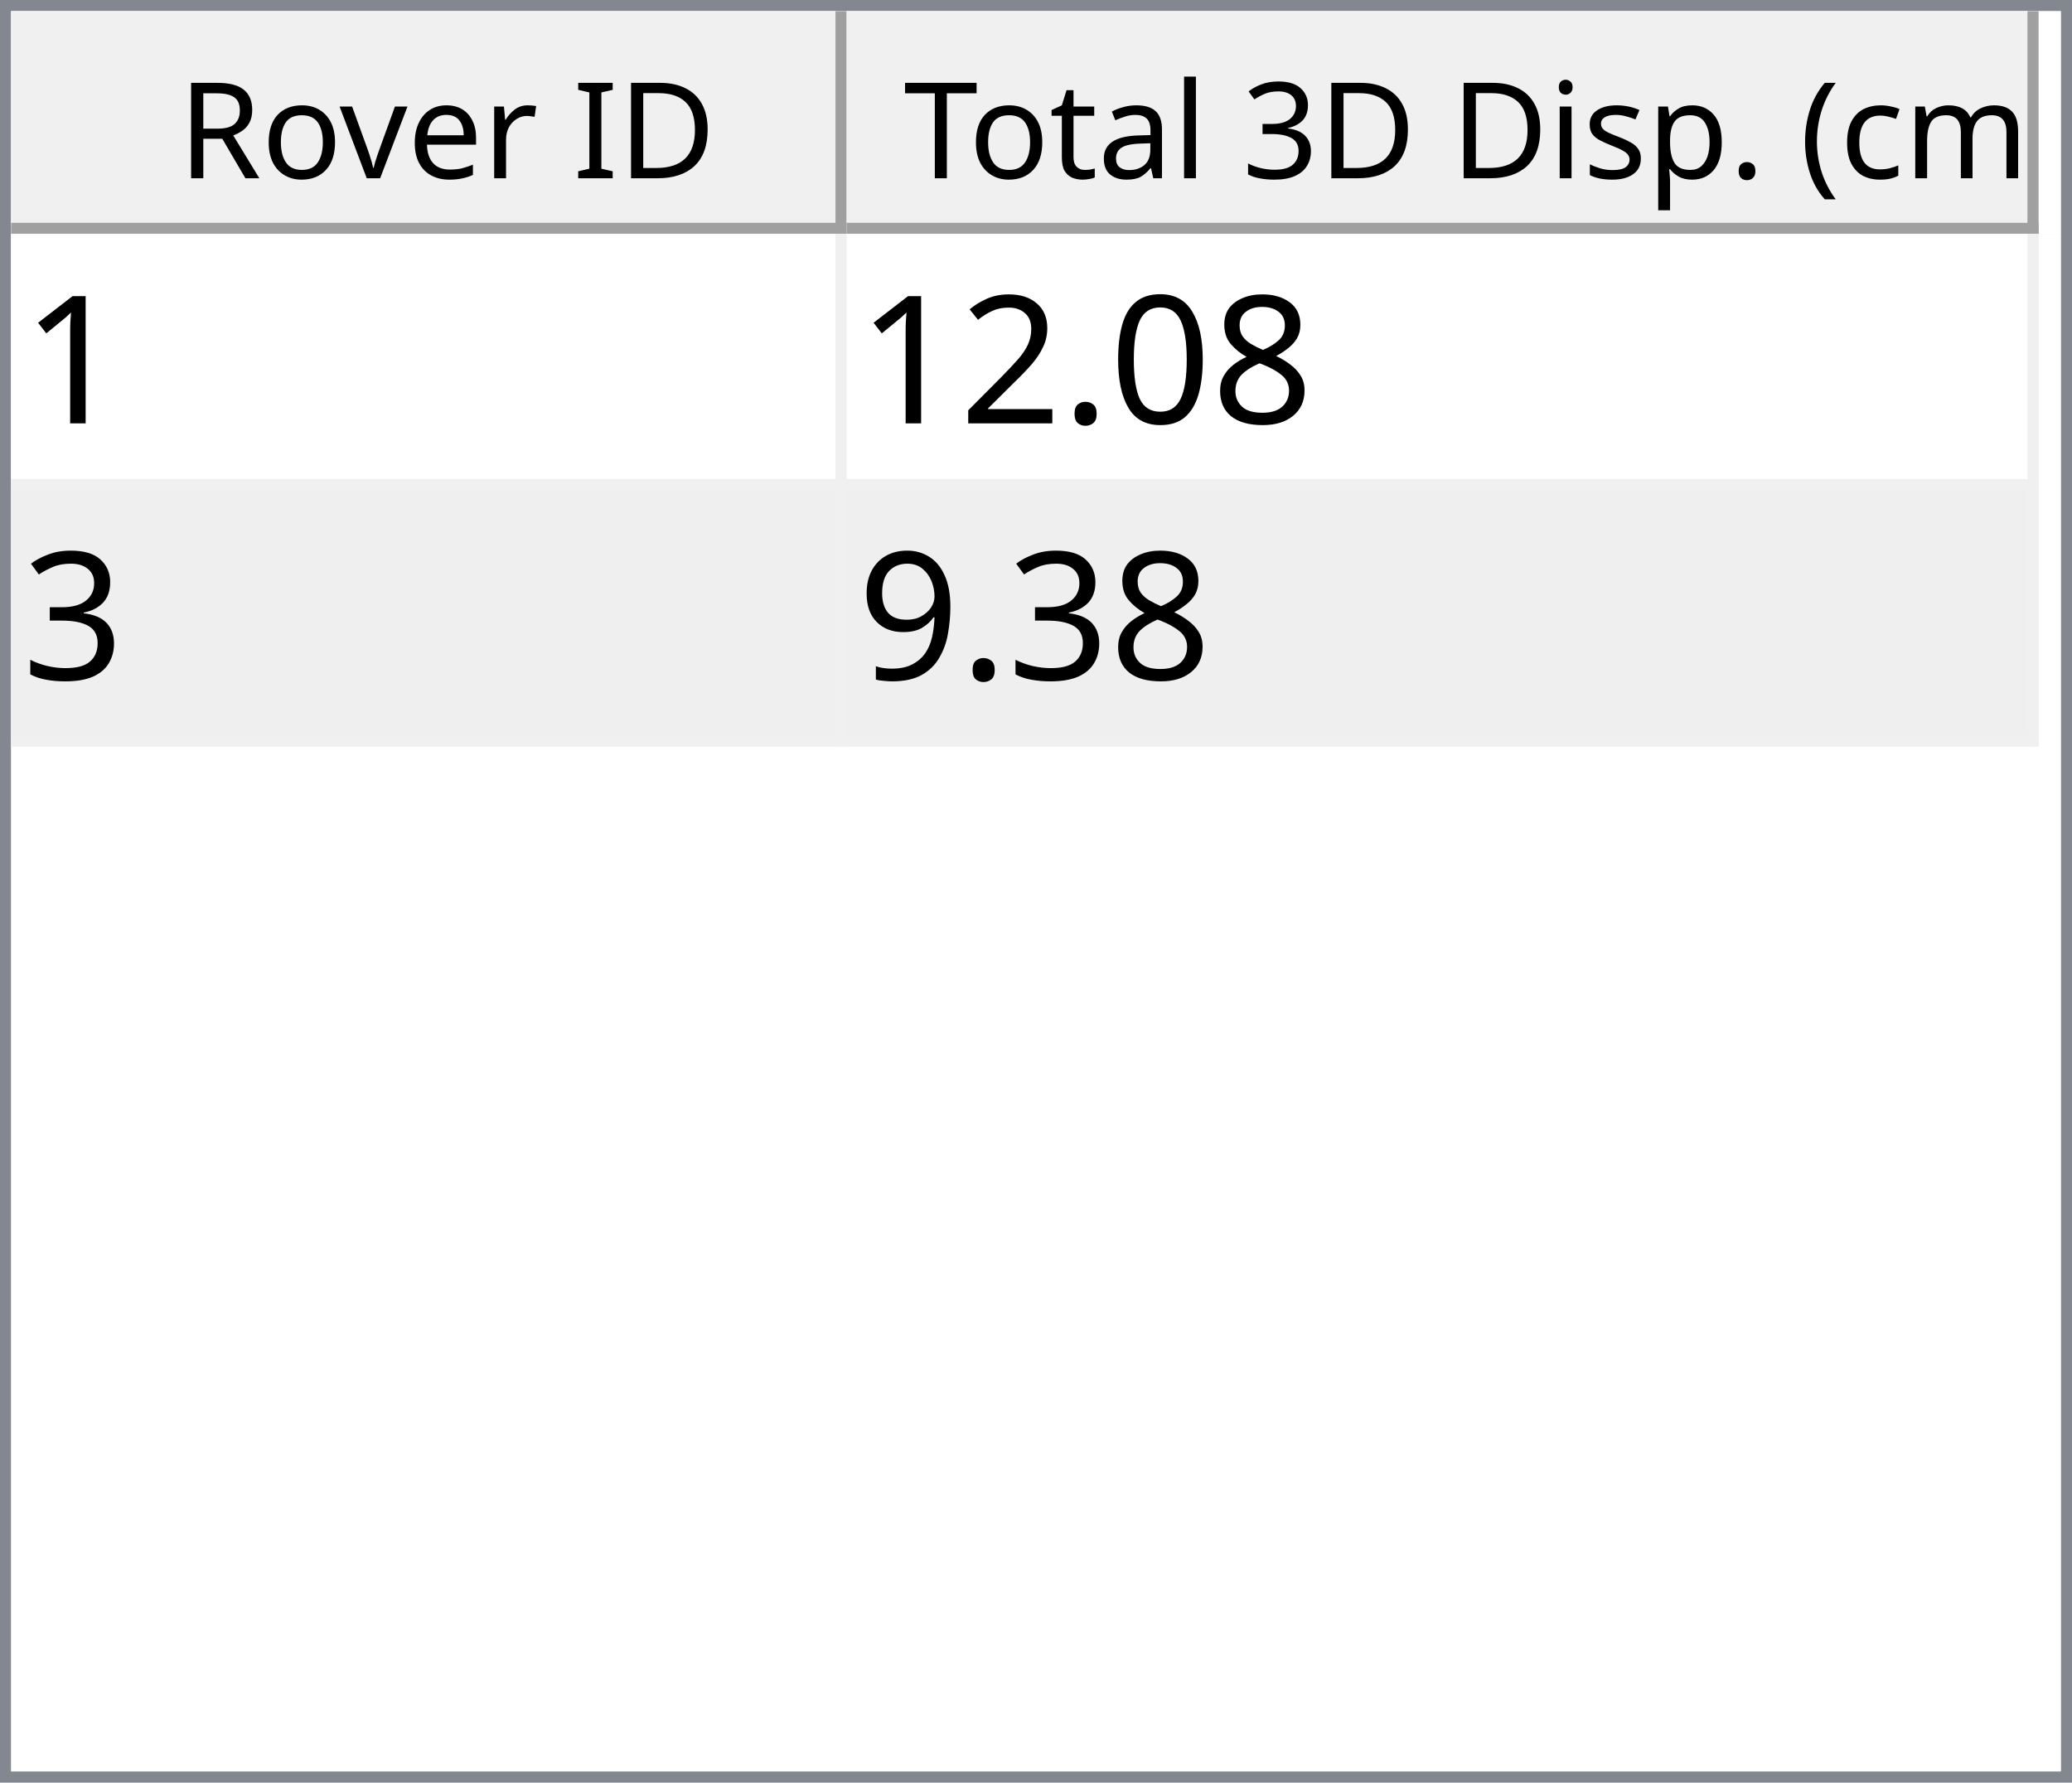
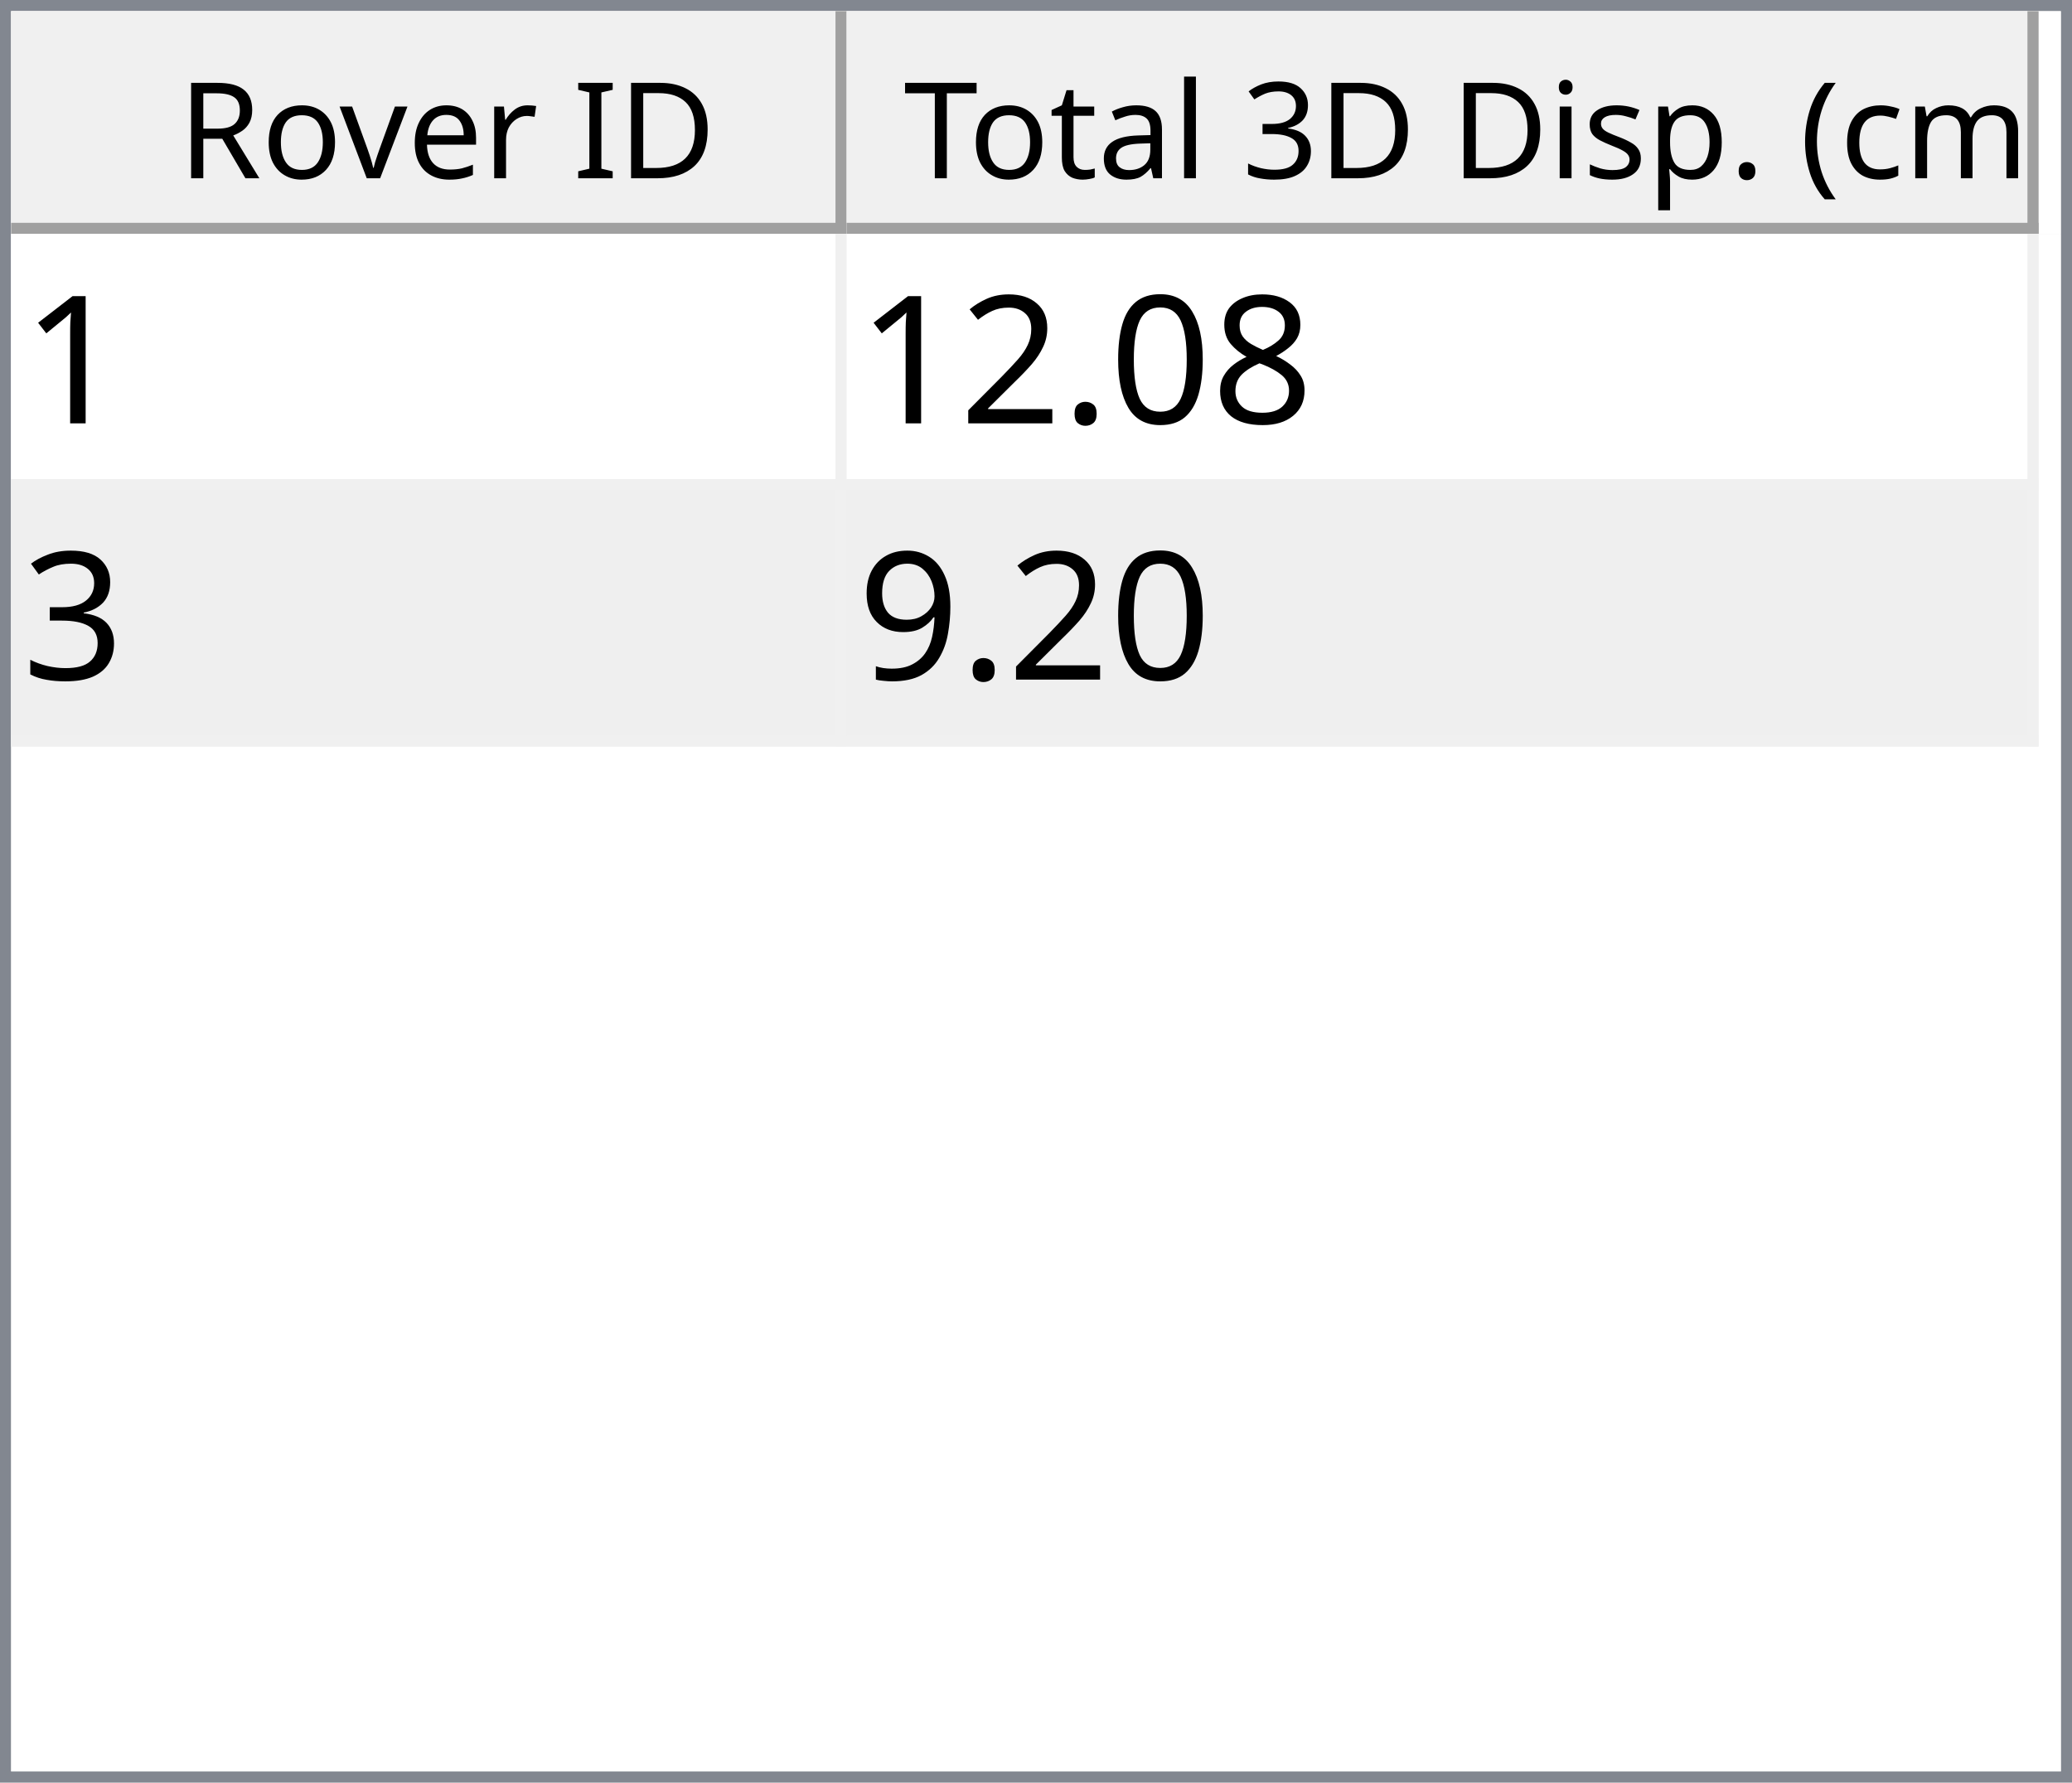
<svg xmlns="http://www.w3.org/2000/svg" style="fill-opacity:1; color-rendering:auto; color-interpolation:auto; text-rendering:auto; stroke:black; stroke-linecap:square; stroke-miterlimit:10; shape-rendering:auto; stroke-opacity:1; fill:black; stroke-dasharray:none; font-weight:normal; stroke-width:1; font-family:'Dialog'; font-style:normal; stroke-linejoin:miter; font-size:12px; stroke-dashoffset:0; image-rendering:auto;" width="186" height="160">
  <defs id="genericDefs" />
  <g>
    <defs id="defs1">
      <clipPath clipPathUnits="userSpaceOnUse" id="clipPath1">
        <path d="M0 0 L186 0 L186 160 L0 160 L0 0 Z" />
      </clipPath>
      <clipPath clipPathUnits="userSpaceOnUse" id="clipPath2">
        <path d="M0 0 L0 160 L186 160 L186 0 Z" />
      </clipPath>
      <clipPath clipPathUnits="userSpaceOnUse" id="clipPath3">
        <path d="M0 0 L0 20 L184 20 L184 0 Z" />
      </clipPath>
      <clipPath clipPathUnits="userSpaceOnUse" id="clipPath4">
        <path d="M0 0 L0 20 L75 20 L75 0 Z" />
      </clipPath>
      <clipPath clipPathUnits="userSpaceOnUse" id="clipPath5">
        <path d="M1 1 L1 19 L74 19 L74 1 Z" />
      </clipPath>
      <clipPath clipPathUnits="userSpaceOnUse" id="clipPath6">
        <path d="M0 0 L0 18 L73 18 L73 0 Z" />
      </clipPath>
      <clipPath clipPathUnits="userSpaceOnUse" id="clipPath7">
        <path d="M-0.5 -0.5 L-0.5 19.5 L74.5 19.5 L74.5 -0.5 Z" />
      </clipPath>
      <clipPath clipPathUnits="userSpaceOnUse" id="clipPath8">
        <path d="M0 0 L0 20 L107 20 L107 0 Z" />
      </clipPath>
      <clipPath clipPathUnits="userSpaceOnUse" id="clipPath9">
        <path d="M1 1 L1 19 L106 19 L106 1 Z" />
      </clipPath>
      <clipPath clipPathUnits="userSpaceOnUse" id="clipPath10">
        <path d="M0 0 L0 18 L105 18 L105 0 Z" />
      </clipPath>
      <clipPath clipPathUnits="userSpaceOnUse" id="clipPath11">
        <path d="M-0.5 -0.5 L-0.5 19.5 L106.5 19.5 L106.5 -0.5 Z" />
      </clipPath>
      <clipPath clipPathUnits="userSpaceOnUse" id="clipPath12">
        <path d="M0 0 L0 138 L184 138 L184 0 Z" />
      </clipPath>
      <clipPath clipPathUnits="userSpaceOnUse" id="clipPath13">
        <path d="M0 0 L0 46 L182 46 L182 0 Z" />
      </clipPath>
      <clipPath clipPathUnits="userSpaceOnUse" id="clipPath14">
        <path d="M-0.5 -0.5 L-0.5 45.5 L181.5 45.5 L181.5 -0.5 Z" />
      </clipPath>
      <clipPath clipPathUnits="userSpaceOnUse" id="clipPath15">
        <path d="M0 0 L0 22 L74 22 L74 0 Z" />
      </clipPath>
      <clipPath clipPathUnits="userSpaceOnUse" id="clipPath16">
        <path d="M0 0 L0 22 L106 22 L106 0 Z" />
      </clipPath>
      <font horiz-adv-x="64.551" id="font1">
        <font-face ascent="107.91" descent="25.098" units-per-em="100" style="font-style:normal; font-family:Segoe UI; font-weight:normal;" />
        <missing-glyph horiz-adv-x="64.551" d="M8.109 0 L8.109 68.266 L56.453 68.266 L56.453 0 L8.109 0 ZM15.328 7.234 L49.219 7.234 L49.219 61.031 L15.328 61.031 L15.328 7.234 Z" />
        <glyph unicode="D" horiz-adv-x="70.117" d="M9.188 0 L9.188 70.016 L28.516 70.016 Q65.531 70.016 65.531 35.891 Q65.531 19.672 55.25 9.836 Q44.969 0 27.734 0 L9.188 0 ZM17.391 62.594 L17.391 7.422 L27.828 7.422 Q41.609 7.422 49.273 14.797 Q56.938 22.172 56.938 35.688 Q56.938 62.594 28.328 62.594 L17.391 62.594 Z" />
        <glyph unicode="I" horiz-adv-x="26.611" d="M17.391 0 L9.188 0 L9.188 70.016 L17.391 70.016 L17.391 0 Z" />
        <glyph unicode=" " horiz-adv-x="27.393" d="" />
        <glyph unicode="r" horiz-adv-x="34.766" d="M34.188 41.891 Q32.078 43.5 28.125 43.5 Q23 43.5 19.555 38.672 Q16.109 33.844 16.109 25.484 L16.109 0 L8.109 0 L8.109 50 L16.109 50 L16.109 39.703 L16.312 39.703 Q18.016 44.969 21.531 47.922 Q25.047 50.875 29.391 50.875 Q32.516 50.875 34.188 50.203 L34.188 41.891 Z" />
        <glyph unicode="e" horiz-adv-x="52.295" d="M48.297 23 L12.984 23 Q13.188 14.656 17.484 10.109 Q21.781 5.562 29.297 5.562 Q37.75 5.562 44.828 11.141 L44.828 3.609 Q38.234 -1.172 27.391 -1.172 Q16.797 -1.172 10.742 5.641 Q4.688 12.453 4.688 24.812 Q4.688 36.469 11.305 43.82 Q17.922 51.172 27.734 51.172 Q37.547 51.172 42.922 44.828 Q48.297 38.484 48.297 27.203 L48.297 23 ZM40.094 29.781 Q40.047 36.719 36.75 40.578 Q33.453 44.438 27.594 44.438 Q21.922 44.438 17.969 40.383 Q14.016 36.328 13.094 29.781 L40.094 29.781 Z" />
        <glyph unicode="v" horiz-adv-x="47.9" d="M47.406 50 L27.484 0 L19.625 0 L0.688 50 L9.469 50 L22.172 13.672 Q23.578 9.672 23.922 6.688 L24.125 6.688 Q24.609 10.453 25.688 13.484 L38.969 50 L47.406 50 Z" />
        <glyph unicode="o" horiz-adv-x="58.594" d="M29 -1.172 Q17.922 -1.172 11.305 5.836 Q4.688 12.844 4.688 24.422 Q4.688 37.016 11.57 44.094 Q18.453 51.172 30.172 51.172 Q41.359 51.172 47.633 44.289 Q53.906 37.406 53.906 25.203 Q53.906 13.234 47.141 6.031 Q40.375 -1.172 29 -1.172 ZM29.594 44.438 Q21.875 44.438 17.383 39.188 Q12.891 33.938 12.891 24.703 Q12.891 15.828 17.43 10.695 Q21.969 5.562 29.594 5.562 Q37.359 5.562 41.531 10.594 Q45.703 15.625 45.703 24.906 Q45.703 34.281 41.531 39.359 Q37.359 44.438 29.594 44.438 Z" />
        <glyph unicode="R" horiz-adv-x="59.814" d="M59.375 0 L49.609 0 L37.891 19.625 Q36.281 22.359 34.766 24.289 Q33.25 26.219 31.664 27.438 Q30.078 28.656 28.25 29.219 Q26.422 29.781 24.125 29.781 L17.391 29.781 L17.391 0 L9.188 0 L9.188 70.016 L30.078 70.016 Q34.672 70.016 38.555 68.867 Q42.438 67.719 45.289 65.375 Q48.141 63.031 49.758 59.547 Q51.375 56.062 51.375 51.375 Q51.375 47.703 50.273 44.656 Q49.172 41.609 47.148 39.211 Q45.125 36.812 42.266 35.133 Q39.406 33.453 35.844 32.516 L35.844 32.328 Q37.594 31.547 38.891 30.547 Q40.188 29.547 41.359 28.18 Q42.531 26.812 43.68 25.078 Q44.828 23.344 46.234 21.047 L59.375 0 ZM17.391 62.594 L17.391 37.203 L28.516 37.203 Q31.594 37.203 34.203 38.133 Q36.812 39.062 38.719 40.797 Q40.625 42.531 41.703 45.047 Q42.781 47.562 42.781 50.688 Q42.781 56.297 39.141 59.445 Q35.5 62.594 28.609 62.594 L17.391 62.594 Z" />
        <glyph unicode=")" horiz-adv-x="30.176" d="M8.297 -15.922 L1.172 -15.922 Q16.406 2.344 16.406 26.812 Q16.406 51.469 1.078 70.016 L8.297 70.016 Q23.531 52.156 23.531 26.703 Q23.531 1.375 8.297 -15.922 Z" />
        <glyph unicode="m" horiz-adv-x="86.133" d="M79.109 0 L71.094 0 L71.094 28.719 Q71.094 37.016 68.531 40.727 Q65.969 44.438 59.906 44.438 Q54.781 44.438 51.195 39.75 Q47.609 35.062 47.609 28.516 L47.609 0 L39.594 0 L39.594 29.688 Q39.594 44.438 28.219 44.438 Q22.953 44.438 19.531 40.016 Q16.109 35.594 16.109 28.516 L16.109 0 L8.109 0 L8.109 50 L16.109 50 L16.109 42.094 L16.312 42.094 Q21.625 51.172 31.844 51.172 Q36.969 51.172 40.773 48.312 Q44.578 45.453 46 40.828 Q51.562 51.172 62.594 51.172 Q79.109 51.172 79.109 30.812 L79.109 0 Z" />
        <glyph unicode="c" horiz-adv-x="46.191" d="M42.188 2.297 Q36.422 -1.172 28.516 -1.172 Q17.828 -1.172 11.258 5.789 Q4.688 12.75 4.688 23.828 Q4.688 36.188 11.766 43.68 Q18.844 51.172 30.672 51.172 Q37.25 51.172 42.281 48.734 L42.281 40.531 Q36.719 44.438 30.375 44.438 Q22.703 44.438 17.797 38.945 Q12.891 33.453 12.891 24.516 Q12.891 15.719 17.508 10.641 Q22.125 5.562 29.891 5.562 Q36.422 5.562 42.188 9.906 L42.188 2.297 Z" />
        <glyph unicode="(" horiz-adv-x="30.176" d="M29.109 -15.922 L21.969 -15.922 Q6.844 1.375 6.844 26.703 Q6.844 52.156 21.969 70.016 L29.203 70.016 Q13.875 51.469 13.875 26.812 Q13.875 2.344 29.109 -15.922 Z" />
        <glyph unicode="." horiz-adv-x="21.68" d="M10.891 -1.078 Q8.641 -1.078 7.055 0.539 Q5.469 2.156 5.469 4.391 Q5.469 6.641 7.055 8.273 Q8.641 9.906 10.891 9.906 Q13.188 9.906 14.797 8.273 Q16.406 6.641 16.406 4.391 Q16.406 2.156 14.797 0.539 Q13.188 -1.078 10.891 -1.078 Z" />
        <glyph unicode="p" horiz-adv-x="58.789" d="M16.312 7.234 L16.109 7.234 L16.109 -23 L8.109 -23 L8.109 50 L16.109 50 L16.109 41.219 L16.312 41.219 Q22.219 51.172 33.594 51.172 Q43.266 51.172 48.688 44.461 Q54.109 37.75 54.109 26.469 Q54.109 13.922 48 6.375 Q41.891 -1.172 31.297 -1.172 Q21.578 -1.172 16.312 7.234 ZM16.109 27.391 L16.109 20.406 Q16.109 14.203 20.141 9.883 Q24.172 5.562 30.375 5.562 Q37.641 5.562 41.773 11.133 Q45.906 16.703 45.906 26.609 Q45.906 34.969 42.047 39.703 Q38.188 44.438 31.594 44.438 Q24.609 44.438 20.359 39.578 Q16.109 34.719 16.109 27.391 Z" />
        <glyph unicode="s" horiz-adv-x="42.432" d="M5.078 1.812 L5.078 10.406 Q11.625 5.562 19.484 5.562 Q30.031 5.562 30.031 12.594 Q30.031 14.594 29.125 15.992 Q28.219 17.391 26.68 18.461 Q25.141 19.531 23.07 20.383 Q21 21.234 18.609 22.172 Q15.281 23.484 12.766 24.828 Q10.25 26.172 8.57 27.859 Q6.891 29.547 6.031 31.695 Q5.172 33.844 5.172 36.719 Q5.172 40.234 6.789 42.945 Q8.406 45.656 11.086 47.484 Q13.766 49.312 17.211 50.242 Q20.656 51.172 24.312 51.172 Q30.812 51.172 35.938 48.922 L35.938 40.828 Q30.422 44.438 23.25 44.438 Q21 44.438 19.195 43.922 Q17.391 43.406 16.094 42.477 Q14.797 41.547 14.086 40.258 Q13.375 38.969 13.375 37.406 Q13.375 35.453 14.086 34.133 Q14.797 32.812 16.164 31.789 Q17.531 30.766 19.484 29.938 Q21.438 29.109 23.922 28.125 Q27.25 26.859 29.883 25.516 Q32.516 24.172 34.375 22.484 Q36.234 20.797 37.234 18.602 Q38.234 16.406 38.234 13.375 Q38.234 9.672 36.602 6.938 Q34.969 4.203 32.234 2.398 Q29.5 0.594 25.93 -0.289 Q22.359 -1.172 18.453 -1.172 Q10.75 -1.172 5.078 1.812 Z" />
        <glyph unicode="i" horiz-adv-x="24.219" d="M12.203 62.703 Q10.062 62.703 8.547 64.164 Q7.031 65.625 7.031 67.875 Q7.031 70.125 8.547 71.609 Q10.062 73.094 12.203 73.094 Q14.406 73.094 15.945 71.609 Q17.484 70.125 17.484 67.875 Q17.484 65.719 15.945 64.211 Q14.406 62.703 12.203 62.703 ZM16.109 0 L8.109 0 L8.109 50 L16.109 50 L16.109 0 Z" />
        <glyph unicode="3" horiz-adv-x="53.906" d="M46.531 19.828 Q46.531 15.094 44.75 11.211 Q42.969 7.328 39.719 4.57 Q36.469 1.812 31.93 0.297 Q27.391 -1.219 21.922 -1.219 Q11.922 -1.219 6 2.594 L6 11.188 Q13.094 5.609 22.219 5.609 Q25.875 5.609 28.828 6.539 Q31.781 7.469 33.906 9.227 Q36.031 10.984 37.18 13.477 Q38.328 15.969 38.328 19.094 Q38.328 32.812 18.797 32.812 L12.984 32.812 L12.984 39.594 L18.5 39.594 Q35.797 39.594 35.797 52.484 Q35.797 64.406 22.609 64.406 Q15.188 64.406 8.688 59.422 L8.688 67.188 Q15.375 71.188 24.609 71.188 Q29 71.188 32.57 69.969 Q36.141 68.75 38.68 66.555 Q41.219 64.359 42.609 61.281 Q44 58.203 44 54.5 Q44 40.672 30.031 36.719 L30.031 36.531 Q33.594 36.141 36.625 34.797 Q39.656 33.453 41.852 31.305 Q44.047 29.156 45.289 26.25 Q46.531 23.344 46.531 19.828 Z" />
        <glyph unicode="l" horiz-adv-x="24.219" d="M16.109 0 L8.109 0 L8.109 74.031 L16.109 74.031 L16.109 0 Z" />
        <glyph unicode="a" horiz-adv-x="50.879" d="M43.891 0 L35.891 0 L35.891 7.812 L35.688 7.812 Q30.469 -1.172 20.312 -1.172 Q12.844 -1.172 8.617 2.781 Q4.391 6.734 4.391 13.281 Q4.391 27.297 20.906 29.594 L35.891 31.688 Q35.891 44.438 25.594 44.438 Q16.547 44.438 9.281 38.281 L9.281 46.484 Q16.656 51.172 26.266 51.172 Q43.891 51.172 43.891 32.516 L43.891 0 ZM35.891 25.297 L23.828 23.641 Q18.266 22.859 15.43 20.875 Q12.594 18.891 12.594 13.875 Q12.594 10.203 15.211 7.883 Q17.828 5.562 22.172 5.562 Q28.125 5.562 32.008 9.742 Q35.891 13.922 35.891 20.312 L35.891 25.297 Z" />
        <glyph unicode="t" horiz-adv-x="33.887" d="M31.297 0.484 Q28.469 -1.078 23.828 -1.078 Q10.688 -1.078 10.688 13.578 L10.688 43.172 L2.094 43.172 L2.094 50 L10.688 50 L10.688 62.203 L18.703 64.797 L18.703 50 L31.297 50 L31.297 43.172 L18.703 43.172 L18.703 14.984 Q18.703 9.969 20.414 7.82 Q22.125 5.672 26.078 5.672 Q29.109 5.672 31.297 7.328 L31.297 0.484 Z" />
        <glyph unicode="T" horiz-adv-x="52.393" d="M50.594 62.594 L30.375 62.594 L30.375 0 L22.172 0 L22.172 62.594 L2 62.594 L2 70.016 L50.594 70.016 L50.594 62.594 Z" />
      </font>
      <font horiz-adv-x="75.0" id="font2">
        <font-face ascent="100.537" descent="21.973" units-per-em="100" style="font-style:normal; font-family:sans-serif; font-weight:normal;" />
        <missing-glyph horiz-adv-x="75.0" d="M12.5 0 L12.5 62.5 L62.5 62.5 L62.5 0 L12.5 0 ZM14.062 1.562 L60.938 1.562 L60.938 60.938 L14.062 60.938 L14.062 1.562 Z" />
        <glyph unicode="1" horiz-adv-x="55.615" d="M37.25 0 L28.469 0 L28.469 56 Q25.297 52.984 20.141 49.953 Q14.984 46.922 10.891 45.406 L10.891 53.906 Q18.266 57.375 23.781 62.305 Q29.297 67.234 31.594 71.875 L37.25 71.875 L37.25 0 Z" />
        <glyph unicode="8" horiz-adv-x="55.615" d="M17.672 38.812 Q12.203 40.828 9.57 44.539 Q6.938 48.25 6.938 53.422 Q6.938 61.234 12.555 66.555 Q18.172 71.875 27.484 71.875 Q36.859 71.875 42.578 66.43 Q48.297 60.984 48.297 53.172 Q48.297 48.188 45.68 44.508 Q43.062 40.828 37.75 38.812 Q44.344 36.672 47.781 31.883 Q51.219 27.094 51.219 20.453 Q51.219 11.281 44.727 5.031 Q38.234 -1.219 27.641 -1.219 Q17.047 -1.219 10.547 5.055 Q4.047 11.328 4.047 20.703 Q4.047 27.688 7.594 32.398 Q11.141 37.109 17.672 38.812 ZM15.922 53.719 Q15.922 48.641 19.195 45.414 Q22.469 42.188 27.688 42.188 Q32.766 42.188 36.016 45.383 Q39.266 48.578 39.266 53.219 Q39.266 58.062 35.914 61.359 Q32.562 64.656 27.594 64.656 Q22.562 64.656 19.242 61.43 Q15.922 58.203 15.922 53.719 ZM13.094 20.656 Q13.094 16.891 14.875 13.375 Q16.656 9.859 20.172 7.93 Q23.688 6 27.734 6 Q34.031 6 38.133 10.055 Q42.234 14.109 42.234 20.359 Q42.234 26.703 38.016 30.859 Q33.797 35.016 27.438 35.016 Q21.234 35.016 17.164 30.914 Q13.094 26.812 13.094 20.656 Z" />
        <glyph unicode="0" horiz-adv-x="55.615" d="M4.156 35.297 Q4.156 48 6.766 55.742 Q9.375 63.484 14.523 67.68 Q19.672 71.875 27.484 71.875 Q33.25 71.875 37.594 69.555 Q41.938 67.234 44.773 62.867 Q47.609 58.5 49.219 52.227 Q50.828 45.953 50.828 35.297 Q50.828 22.703 48.242 14.969 Q45.656 7.234 40.508 3.008 Q35.359 -1.219 27.484 -1.219 Q17.141 -1.219 11.234 6.203 Q4.156 15.141 4.156 35.297 ZM13.188 35.297 Q13.188 17.672 17.312 11.836 Q21.438 6 27.484 6 Q33.547 6 37.672 11.859 Q41.797 17.719 41.797 35.297 Q41.797 52.984 37.672 58.789 Q33.547 64.594 27.391 64.594 Q21.344 64.594 17.719 59.469 Q13.188 52.938 13.188 35.297 Z" />
        <glyph unicode="." horiz-adv-x="27.783" d="M9.078 0 L9.078 10.016 L19.094 10.016 L19.094 0 L9.078 0 Z" />
        <glyph unicode="2" horiz-adv-x="55.615" d="M50.344 8.453 L50.344 0 L3.031 0 Q2.938 3.172 4.047 6.109 Q5.859 10.938 9.836 15.625 Q13.812 20.312 21.344 26.469 Q33.016 36.031 37.117 41.625 Q41.219 47.219 41.219 52.203 Q41.219 57.422 37.477 61.008 Q33.734 64.594 27.734 64.594 Q21.391 64.594 17.578 60.789 Q13.766 56.984 13.719 50.25 L4.688 51.172 Q5.609 61.281 11.664 66.578 Q17.719 71.875 27.938 71.875 Q38.234 71.875 44.242 66.164 Q50.25 60.453 50.25 52 Q50.25 47.703 48.492 43.555 Q46.734 39.406 42.656 34.812 Q38.578 30.219 29.109 22.219 Q21.188 15.578 18.945 13.211 Q16.703 10.844 15.234 8.453 L50.344 8.453 Z" />
        <glyph unicode="3" horiz-adv-x="55.615" d="M4.203 18.891 L12.984 20.062 Q14.5 12.594 18.141 9.297 Q21.781 6 27 6 Q33.203 6 37.477 10.297 Q41.75 14.594 41.75 20.953 Q41.75 27 37.797 30.93 Q33.844 34.859 27.734 34.859 Q25.25 34.859 21.531 33.891 L22.516 41.609 Q23.391 41.5 23.922 41.5 Q29.547 41.5 34.039 44.43 Q38.531 47.359 38.531 53.469 Q38.531 58.297 35.258 61.477 Q31.984 64.656 26.812 64.656 Q21.688 64.656 18.266 61.43 Q14.844 58.203 13.875 51.766 L5.078 53.328 Q6.688 62.156 12.398 67.016 Q18.109 71.875 26.609 71.875 Q32.469 71.875 37.398 69.359 Q42.328 66.844 44.945 62.5 Q47.562 58.156 47.562 53.266 Q47.562 48.641 45.07 44.828 Q42.578 41.016 37.703 38.766 Q44.047 37.312 47.562 32.695 Q51.078 28.078 51.078 21.141 Q51.078 11.766 44.242 5.25 Q37.406 -1.266 26.953 -1.266 Q17.531 -1.266 11.305 4.352 Q5.078 9.969 4.203 18.891 Z" />
        <glyph unicode="9" horiz-adv-x="55.615" d="M5.469 16.547 L13.922 17.328 Q14.984 11.375 18.016 8.688 Q21.047 6 25.781 6 Q29.828 6 32.883 7.859 Q35.938 9.719 37.891 12.82 Q39.844 15.922 41.164 21.195 Q42.484 26.469 42.484 31.938 Q42.484 32.516 42.438 33.688 Q39.797 29.5 35.234 26.883 Q30.672 24.266 25.344 24.266 Q16.453 24.266 10.305 30.711 Q4.156 37.156 4.156 47.703 Q4.156 58.594 10.578 65.234 Q17 71.875 26.656 71.875 Q33.641 71.875 39.43 68.117 Q45.219 64.359 48.219 57.398 Q51.219 50.438 51.219 37.25 Q51.219 23.531 48.242 15.406 Q45.266 7.281 39.383 3.031 Q33.5 -1.219 25.594 -1.219 Q17.188 -1.219 11.867 3.445 Q6.547 8.109 5.469 16.547 ZM41.453 48.141 Q41.453 55.719 37.43 60.156 Q33.406 64.594 27.734 64.594 Q21.875 64.594 17.531 59.812 Q13.188 55.031 13.188 47.406 Q13.188 40.578 17.312 36.305 Q21.438 32.031 27.484 32.031 Q33.594 32.031 37.523 36.305 Q41.453 40.578 41.453 48.141 Z" />
      </font>
    </defs>
    <g style="fill:white; stroke:white;">
      <rect x="0" y="0" width="186" style="clip-path:url(#clipPath1); stroke:none;" height="160" />
    </g>
    <g style="fill:white; text-rendering:optimizeSpeed; color-rendering:optimizeSpeed; image-rendering:optimizeSpeed; shape-rendering:crispEdges; stroke:white; color-interpolation:sRGB;">
      <rect x="0" width="186" height="160" y="0" style="stroke:none;" />
      <path style="stroke:none;" d="M0 160 L186 160 L186 0 L0 0 Z" />
    </g>
    <g style="fill:rgb(240,240,240); font-family:'Segoe UI'; stroke:rgb(240,240,240);">
      <rect x="0" y="0" width="186" style="clip-path:url(#clipPath2); stroke:none;" height="160" />
    </g>
    <g style="fill:rgb(130,135,144); font-family:'Segoe UI'; stroke:rgb(130,135,144);">
      <path d="M0 0 L186 0 L186 160 L0 160 L0 0 ZM1 1 L185 1 L185 159 L1 159 L1 1 Z" style="fill-rule:evenodd; clip-path:url(#clipPath2); stroke:none;" />
    </g>
    <g style="fill:white; font-family:'Segoe UI'; stroke:white;" transform="translate(1,1)">
      <rect x="0" y="0" width="184" style="clip-path:url(#clipPath3); stroke:none;" height="20" />
    </g>
    <g style="fill:rgb(240,240,240); font-family:'Segoe UI'; stroke:rgb(240,240,240);" transform="translate(1,1)">
      <rect x="0" y="0" width="75" style="clip-path:url(#clipPath4); stroke:none;" height="20" />
    </g>
    <g style="font-family:'Segoe UI';" transform="translate(2,2)">
      <text x="14" xml:space="preserve" y="14" style="clip-path:url(#clipPath6); stroke:none;">Rover ID</text>
    </g>
    <g style="fill:rgb(160,160,160); font-family:'Segoe UI'; stroke:rgb(160,160,160); stroke-linejoin:bevel;" transform="translate(1.5,1.5)">
      <line x1="74" x2="74" y1="0" style="fill:none; clip-path:url(#clipPath7);" y2="19" />
    </g>
    <g style="fill:rgb(160,160,160); font-family:'Segoe UI'; stroke:rgb(160,160,160); stroke-linejoin:bevel;" transform="matrix(1,0,0,1,1,1) translate(0.5,0.5)">
      <line x1="0" x2="74" y1="19" style="fill:none; clip-path:url(#clipPath7);" y2="19" />
    </g>
    <g style="fill:rgb(240,240,240); font-family:'Segoe UI'; stroke:rgb(240,240,240);" transform="translate(76,1)">
      <rect x="0" y="0" width="107" style="clip-path:url(#clipPath8); stroke:none;" height="20" />
    </g>
    <g style="font-family:'Segoe UI';" transform="translate(77,2)">
      <text x="1" xml:space="preserve" y="14" style="clip-path:url(#clipPath10); stroke:none;"> Total 3D Disp. (cm)</text>
    </g>
    <g style="fill:rgb(160,160,160); font-family:'Segoe UI'; stroke:rgb(160,160,160); stroke-linejoin:bevel;" transform="translate(76.5,1.5)">
      <line x1="106" x2="106" y1="0" style="fill:none; clip-path:url(#clipPath11);" y2="19" />
    </g>
    <g style="fill:rgb(160,160,160); font-family:'Segoe UI'; stroke:rgb(160,160,160); stroke-linejoin:bevel;" transform="matrix(1,0,0,1,76,1) translate(0.5,0.5)">
      <line x1="0" x2="106" y1="19" style="fill:none; clip-path:url(#clipPath11);" y2="19" />
    </g>
    <g style="fill:white; font-family:'Segoe UI'; stroke:white;" transform="translate(1,21)">
      <rect x="0" y="0" width="184" style="clip-path:url(#clipPath12); stroke:none;" height="138" />
    </g>
    <g style="fill:rgb(240,240,240); font-size:16px; font-family:sans-serif; stroke:rgb(240,240,240);" transform="translate(1,21)">
      <rect x="0" y="0" width="182" style="clip-path:url(#clipPath13); stroke:none;" height="46" />
      <line transform="translate(0.5,0.5)" x1="0" x2="181" y1="22" style="clip-path:url(#clipPath14); fill:none; stroke-linejoin:bevel;" y2="22" />
    </g>
    <g transform="matrix(1,0,0,1,1,21) translate(0.5,0.5)" style="fill:rgb(240,240,240); font-size:16px; font-family:sans-serif; stroke:rgb(240,240,240); stroke-linejoin:bevel;">
      <line x1="0" x2="181" y1="45" style="fill:none; clip-path:url(#clipPath14);" y2="45" />
    </g>
    <g transform="matrix(1,0,0,1,1,21) translate(0.5,0.5)" style="fill:rgb(240,240,240); font-size:16px; font-family:sans-serif; stroke:rgb(240,240,240); stroke-linejoin:bevel;">
      <line x1="74" x2="74" y1="0" style="fill:none; clip-path:url(#clipPath14);" y2="45" />
    </g>
    <g transform="matrix(1,0,0,1,1,21) translate(0.5,0.5)" style="fill:rgb(240,240,240); font-size:16px; font-family:sans-serif; stroke:rgb(240,240,240); stroke-linejoin:bevel;">
      <line x1="181" x2="181" y1="0" style="fill:none; clip-path:url(#clipPath14);" y2="45" />
    </g>
    <g style="fill:white; font-size:16px; font-family:sans-serif; stroke:white;" transform="matrix(1,0,0,1,1,21)">
      <rect x="0" y="0" width="74" style="clip-path:url(#clipPath15); stroke:none;" height="22" />
      <text x="1" y="17" style="fill:black; clip-path:url(#clipPath15); stroke:none;" xml:space="preserve">1</text>
    </g>
    <g style="fill:white; font-size:16px; font-family:sans-serif; stroke:white;" transform="matrix(1,0,0,1,1,21) translate(75,0)">
      <rect x="0" y="0" width="106" style="clip-path:url(#clipPath16); stroke:none;" height="22" />
      <text x="1" y="17" style="fill:black; clip-path:url(#clipPath16); stroke:none;" xml:space="preserve">12.08</text>
    </g>
    <g style="fill:rgb(239,239,239); font-size:16px; font-family:sans-serif; stroke:rgb(239,239,239);" transform="matrix(1,0,0,1,1,21) translate(0,23)">
      <rect x="0" y="0" width="74" style="clip-path:url(#clipPath15); stroke:none;" height="22" />
      <text x="1" y="17" style="fill:black; clip-path:url(#clipPath15); stroke:none;" xml:space="preserve">3</text>
    </g>
    <g style="fill:rgb(239,239,239); font-size:16px; font-family:sans-serif; stroke:rgb(239,239,239);" transform="matrix(1,0,0,1,1,21) translate(75,23)">
      <rect x="0" y="0" width="106" style="clip-path:url(#clipPath16); stroke:none;" height="22" />
-       <text x="1" y="17" style="fill:black; clip-path:url(#clipPath16); stroke:none;" xml:space="preserve">9.38</text>
+       <text x="1" y="17" style="fill:black; clip-path:url(#clipPath16); stroke:none;" xml:space="preserve">9.20</text>
    </g>
  </g>
</svg>
